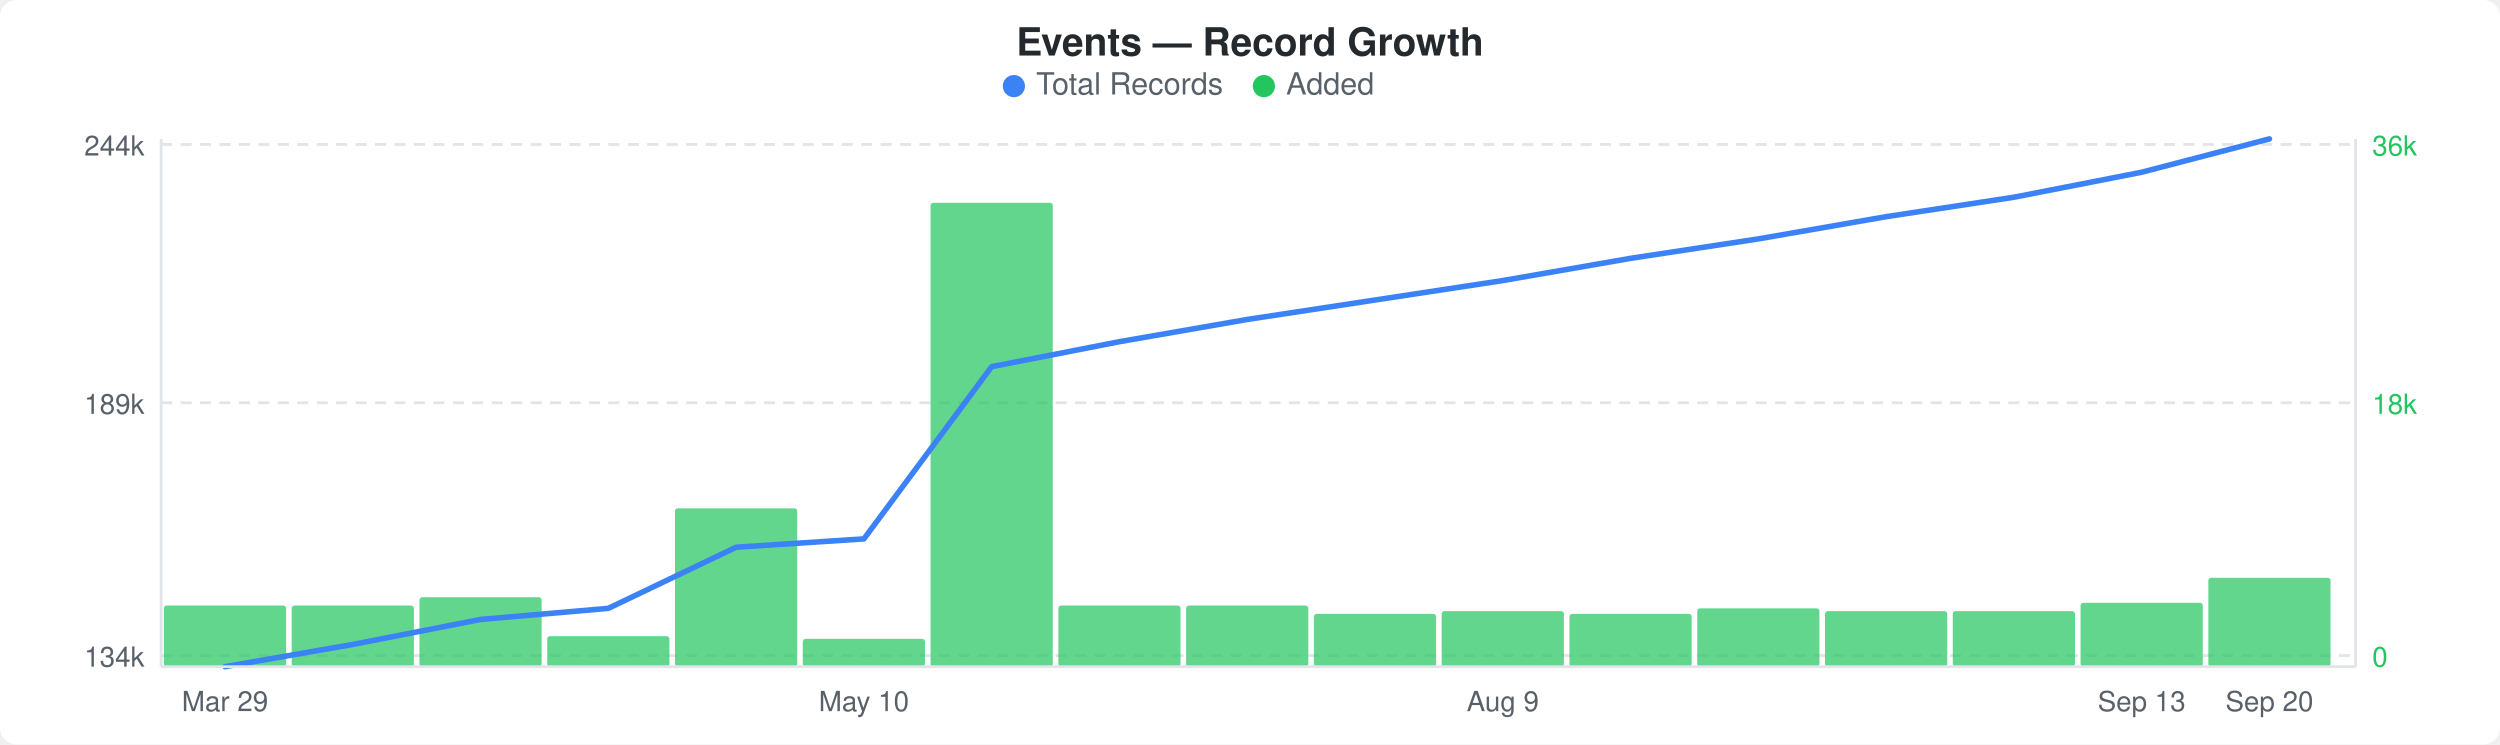
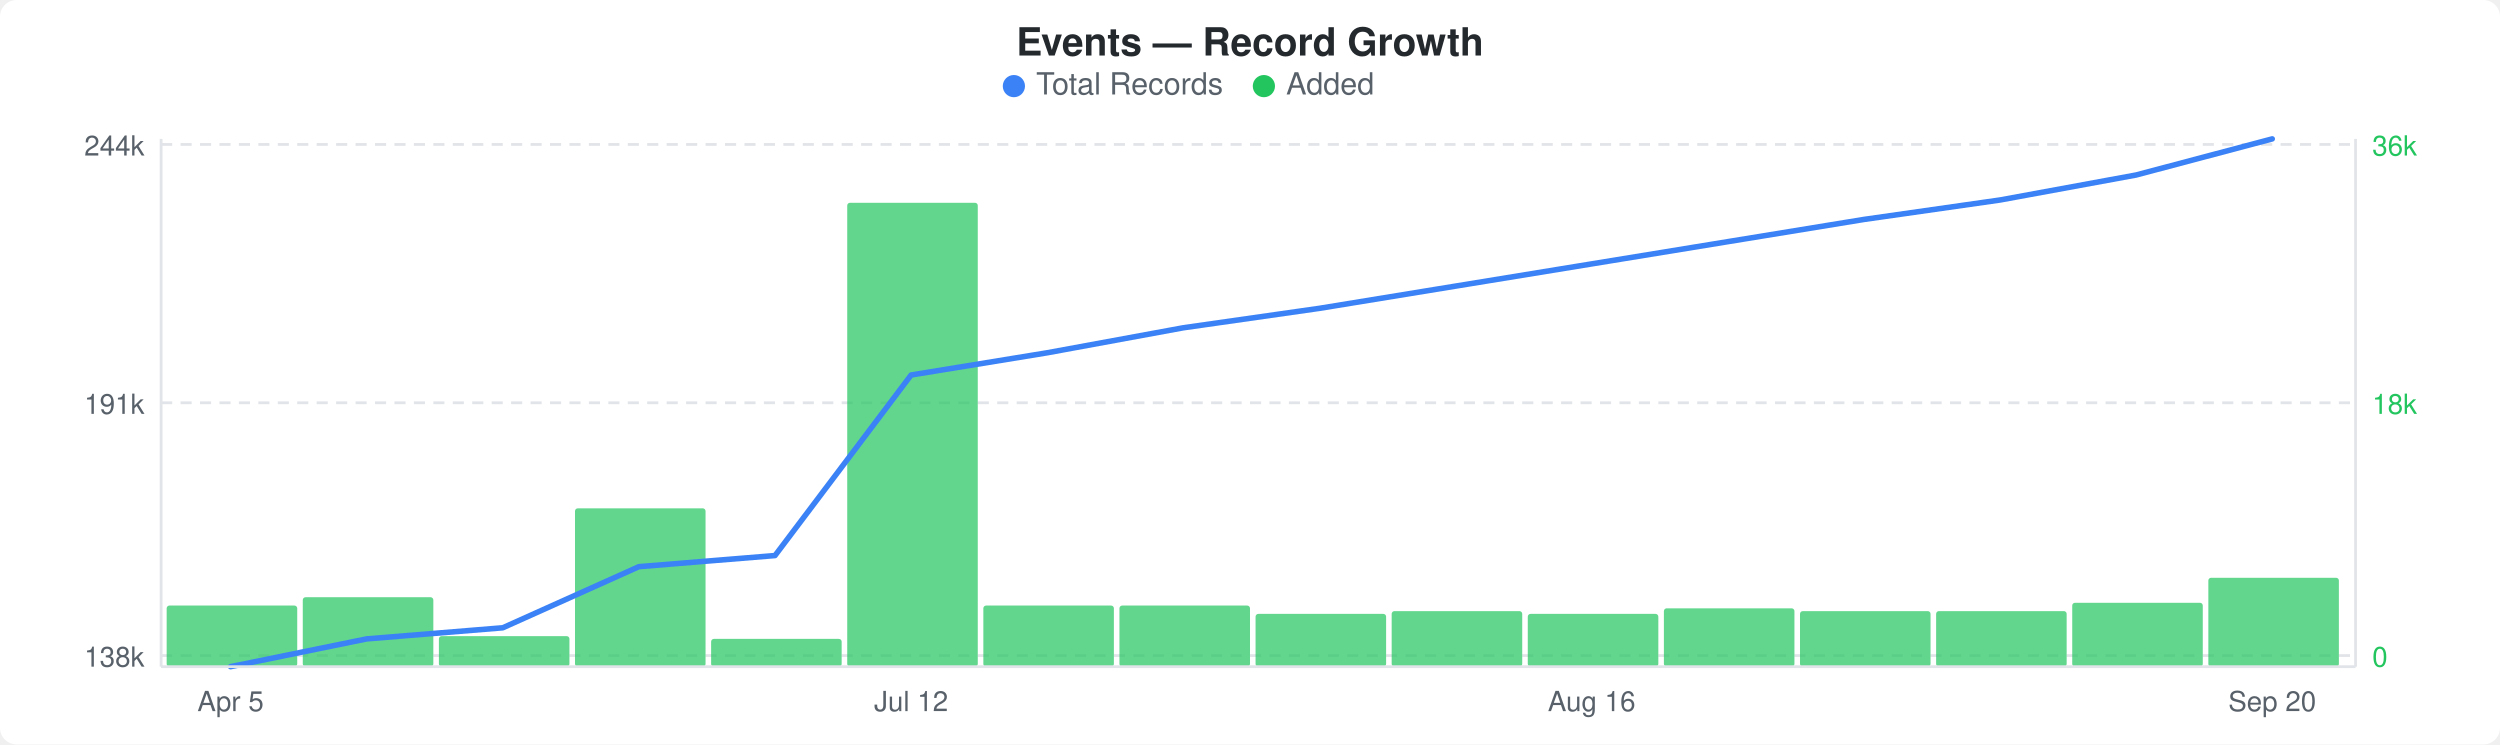
<svg xmlns="http://www.w3.org/2000/svg" width="900" height="268" viewBox="0 0 900 268">
  <rect width="900" height="268" fill="#ffffff" rx="6" ry="6" />
  <text x="450" y="20" text-anchor="middle" font-family="-apple-system, BlinkMacSystemFont, &quot;Segoe UI&quot;, Helvetica, Arial, sans-serif" font-size="14" font-weight="600" fill="#24292e">Events — Record Growth</text>
  <circle cx="365" cy="31" r="4" fill="#3b82f6" />
  <text x="373" y="34" font-family="-apple-system, BlinkMacSystemFont, &quot;Segoe UI&quot;, Helvetica, Arial, sans-serif" font-size="11" fill="#586069">Total Records</text>
  <circle cx="455" cy="31" r="4" fill="#22c55e" />
  <text x="463" y="34" font-family="-apple-system, BlinkMacSystemFont, &quot;Segoe UI&quot;, Helvetica, Arial, sans-serif" font-size="11" fill="#586069">Added</text>
  <line x1="58" y1="52" x2="848" y2="52" stroke="#e1e4e8" stroke-width="1" stroke-dasharray="4,3" />
  <line x1="58" y1="145" x2="848" y2="145" stroke="#e1e4e8" stroke-width="1" stroke-dasharray="4,3" />
  <line x1="58" y1="236" x2="848" y2="236" stroke="#e1e4e8" stroke-width="1" stroke-dasharray="4,3" />
-   <rect x="59" y="218" width="44" height="22" rx="1" fill="#22c55eb3" />
-   <rect x="105" y="218" width="44" height="22" rx="1" fill="#22c55eb3" />
-   <rect x="151" y="215" width="44" height="25" rx="1" fill="#22c55eb3" />
-   <rect x="197" y="229" width="44" height="11" rx="1" fill="#22c55eb3" />
-   <rect x="243" y="183" width="44" height="57" rx="1" fill="#22c55eb3" />
-   <rect x="289" y="230" width="44" height="10" rx="1" fill="#22c55eb3" />
-   <rect x="335" y="73" width="44" height="167" rx="1" fill="#22c55eb3" />
-   <rect x="381" y="218" width="44" height="22" rx="1" fill="#22c55eb3" />
-   <rect x="427" y="218" width="44" height="22" rx="1" fill="#22c55eb3" />
-   <rect x="473" y="221" width="44" height="19" rx="1" fill="#22c55eb3" />
-   <rect x="519" y="220" width="44" height="20" rx="1" fill="#22c55eb3" />
-   <rect x="565" y="221" width="44" height="19" rx="1" fill="#22c55eb3" />
-   <rect x="611" y="219" width="44" height="21" rx="1" fill="#22c55eb3" />
-   <rect x="657" y="220" width="44" height="20" rx="1" fill="#22c55eb3" />
-   <rect x="703" y="220" width="44" height="20" rx="1" fill="#22c55eb3" />
-   <rect x="749" y="217" width="44" height="23" rx="1" fill="#22c55eb3" />
-   <rect x="795" y="208" width="44" height="32" rx="1" fill="#22c55eb3" />
-   <polyline points="81,240 127,232 173,223 219,219 265,197 311,194 357,132 403,123 449,115 495,108 541,101 587,93 633,86 679,78 725,71 771,62 817,50" fill="none" stroke="#3b82f6" stroke-width="2" stroke-linejoin="round" stroke-linecap="round" />
+   <rect x="60" y="218" width="47" height="22" rx="1" fill="#22c55eb3" />
+   <rect x="109" y="215" width="47" height="25" rx="1" fill="#22c55eb3" />
+   <rect x="158" y="229" width="47" height="11" rx="1" fill="#22c55eb3" />
+   <rect x="207" y="183" width="47" height="57" rx="1" fill="#22c55eb3" />
+   <rect x="256" y="230" width="47" height="10" rx="1" fill="#22c55eb3" />
+   <rect x="305" y="73" width="47" height="167" rx="1" fill="#22c55eb3" />
+   <rect x="354" y="218" width="47" height="22" rx="1" fill="#22c55eb3" />
+   <rect x="403" y="218" width="47" height="22" rx="1" fill="#22c55eb3" />
+   <rect x="452" y="221" width="47" height="19" rx="1" fill="#22c55eb3" />
+   <rect x="501" y="220" width="47" height="20" rx="1" fill="#22c55eb3" />
+   <rect x="550" y="221" width="47" height="19" rx="1" fill="#22c55eb3" />
+   <rect x="599" y="219" width="47" height="21" rx="1" fill="#22c55eb3" />
+   <rect x="648" y="220" width="47" height="20" rx="1" fill="#22c55eb3" />
+   <rect x="697" y="220" width="47" height="20" rx="1" fill="#22c55eb3" />
+   <rect x="746" y="217" width="47" height="23" rx="1" fill="#22c55eb3" />
+   <rect x="795" y="208" width="47" height="32" rx="1" fill="#22c55eb3" />
+   <polyline points="83,240 132,230 181,226 230,204 279,200 328,135 377,127 426,118 475,111 524,103 573,95 622,87 671,79 720,72 769,63 818,50" fill="none" stroke="#3b82f6" stroke-width="2" stroke-linejoin="round" stroke-linecap="round" />
  <text x="52" y="56" text-anchor="end" font-family="-apple-system, BlinkMacSystemFont, &quot;Segoe UI&quot;, Helvetica, Arial, sans-serif" font-size="10" fill="#586069">244k</text>
-   <text x="52" y="149" text-anchor="end" font-family="-apple-system, BlinkMacSystemFont, &quot;Segoe UI&quot;, Helvetica, Arial, sans-serif" font-size="10" fill="#586069">189k</text>
-   <text x="52" y="240" text-anchor="end" font-family="-apple-system, BlinkMacSystemFont, &quot;Segoe UI&quot;, Helvetica, Arial, sans-serif" font-size="10" fill="#586069">134k</text>
+   <text x="52" y="149" text-anchor="end" font-family="-apple-system, BlinkMacSystemFont, &quot;Segoe UI&quot;, Helvetica, Arial, sans-serif" font-size="10" fill="#586069">191k</text>
+   <text x="52" y="240" text-anchor="end" font-family="-apple-system, BlinkMacSystemFont, &quot;Segoe UI&quot;, Helvetica, Arial, sans-serif" font-size="10" fill="#586069">138k</text>
  <text x="854" y="56" text-anchor="start" font-family="-apple-system, BlinkMacSystemFont, &quot;Segoe UI&quot;, Helvetica, Arial, sans-serif" font-size="10" fill="#22c55e">36k</text>
  <text x="854" y="149" text-anchor="start" font-family="-apple-system, BlinkMacSystemFont, &quot;Segoe UI&quot;, Helvetica, Arial, sans-serif" font-size="10" fill="#22c55e">18k</text>
  <text x="854" y="240" text-anchor="start" font-family="-apple-system, BlinkMacSystemFont, &quot;Segoe UI&quot;, Helvetica, Arial, sans-serif" font-size="10" fill="#22c55e">0</text>
  <line x1="58" y1="50" x2="58" y2="240" stroke="#e1e4e8" stroke-width="1" />
  <line x1="58" y1="240" x2="848" y2="240" stroke="#e1e4e8" stroke-width="1" />
  <line x1="848" y1="50" x2="848" y2="240" stroke="#e1e4e8" stroke-width="1" />
-   <text x="81" y="256" text-anchor="middle" font-family="-apple-system, BlinkMacSystemFont, &quot;Segoe UI&quot;, Helvetica, Arial, sans-serif" font-size="10" fill="#586069">Mar 29</text>
-   <text x="311" y="256" text-anchor="middle" font-family="-apple-system, BlinkMacSystemFont, &quot;Segoe UI&quot;, Helvetica, Arial, sans-serif" font-size="10" fill="#586069">May 10</text>
-   <text x="541" y="256" text-anchor="middle" font-family="-apple-system, BlinkMacSystemFont, &quot;Segoe UI&quot;, Helvetica, Arial, sans-serif" font-size="10" fill="#586069">Aug 9</text>
-   <text x="771" y="256" text-anchor="middle" font-family="-apple-system, BlinkMacSystemFont, &quot;Segoe UI&quot;, Helvetica, Arial, sans-serif" font-size="10" fill="#586069">Sep 13</text>
-   <text x="817" y="256" text-anchor="middle" font-family="-apple-system, BlinkMacSystemFont, &quot;Segoe UI&quot;, Helvetica, Arial, sans-serif" font-size="10" fill="#586069">Sep 20</text>
+   <text x="83" y="256" text-anchor="middle" font-family="-apple-system, BlinkMacSystemFont, &quot;Segoe UI&quot;, Helvetica, Arial, sans-serif" font-size="10" fill="#586069">Apr 5</text>
+   <text x="328" y="256" text-anchor="middle" font-family="-apple-system, BlinkMacSystemFont, &quot;Segoe UI&quot;, Helvetica, Arial, sans-serif" font-size="10" fill="#586069">Jul 12</text>
+   <text x="573" y="256" text-anchor="middle" font-family="-apple-system, BlinkMacSystemFont, &quot;Segoe UI&quot;, Helvetica, Arial, sans-serif" font-size="10" fill="#586069">Aug 16</text>
+   <text x="818" y="256" text-anchor="middle" font-family="-apple-system, BlinkMacSystemFont, &quot;Segoe UI&quot;, Helvetica, Arial, sans-serif" font-size="10" fill="#586069">Sep 20</text>
</svg>
